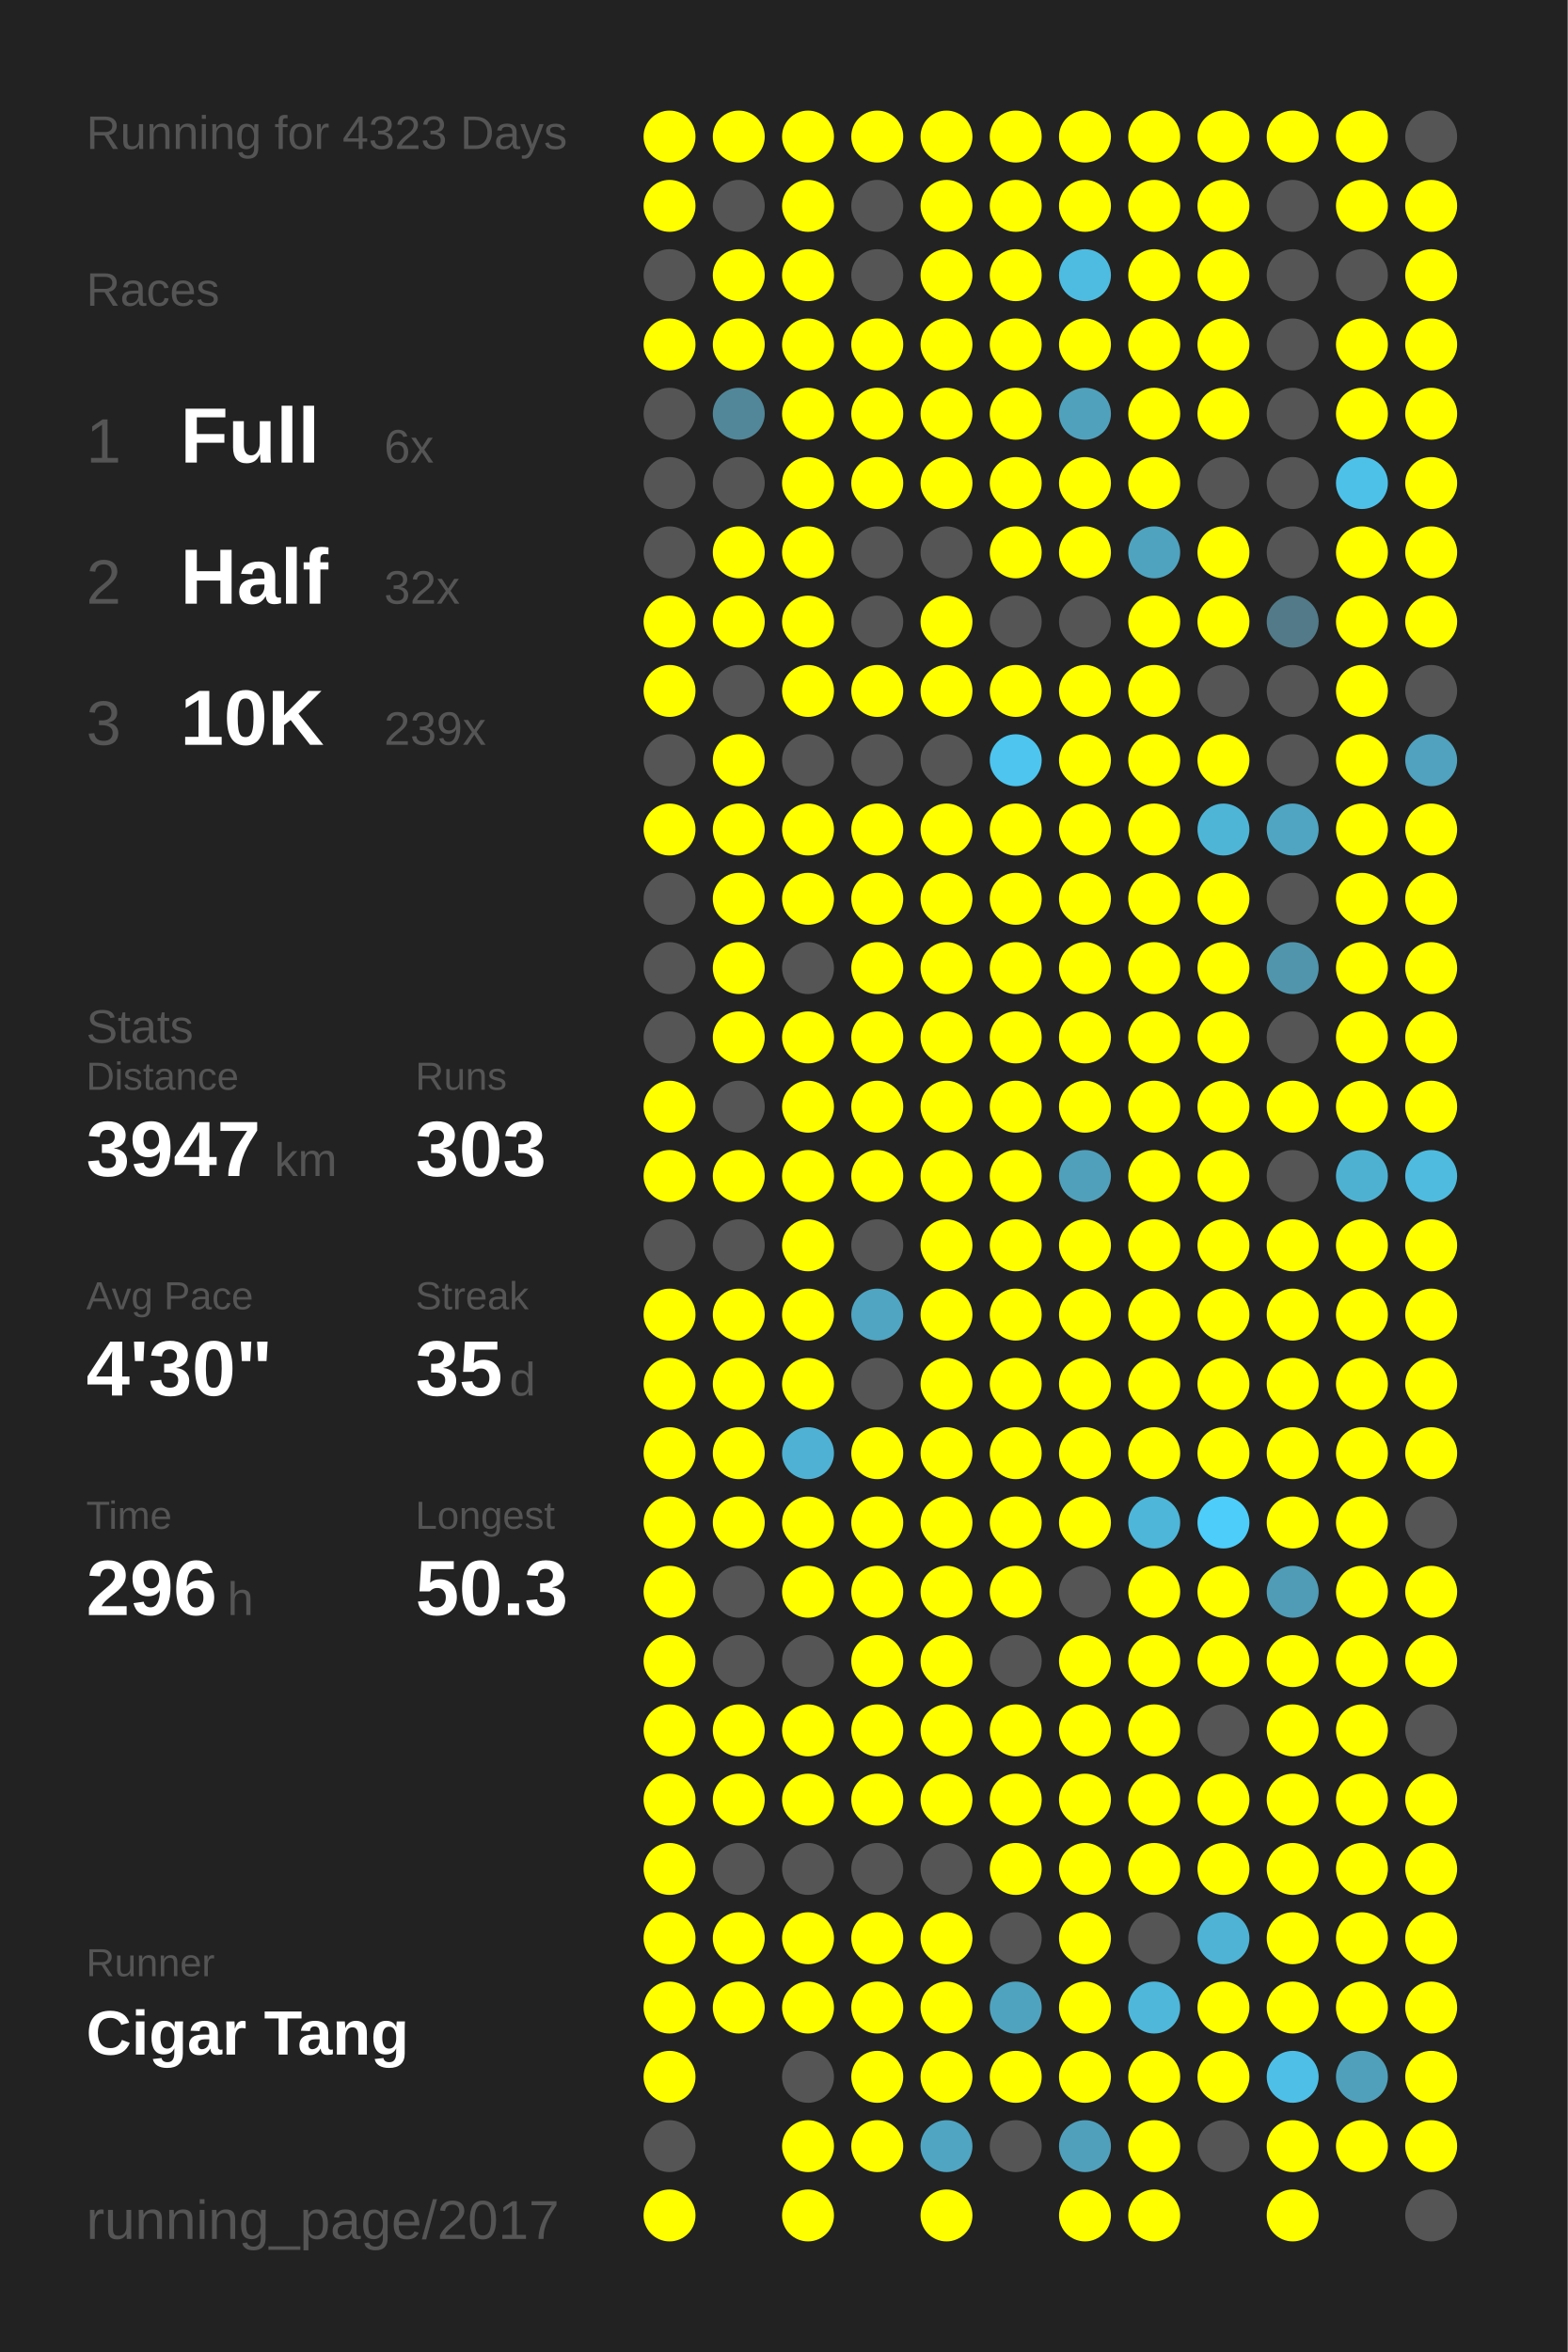
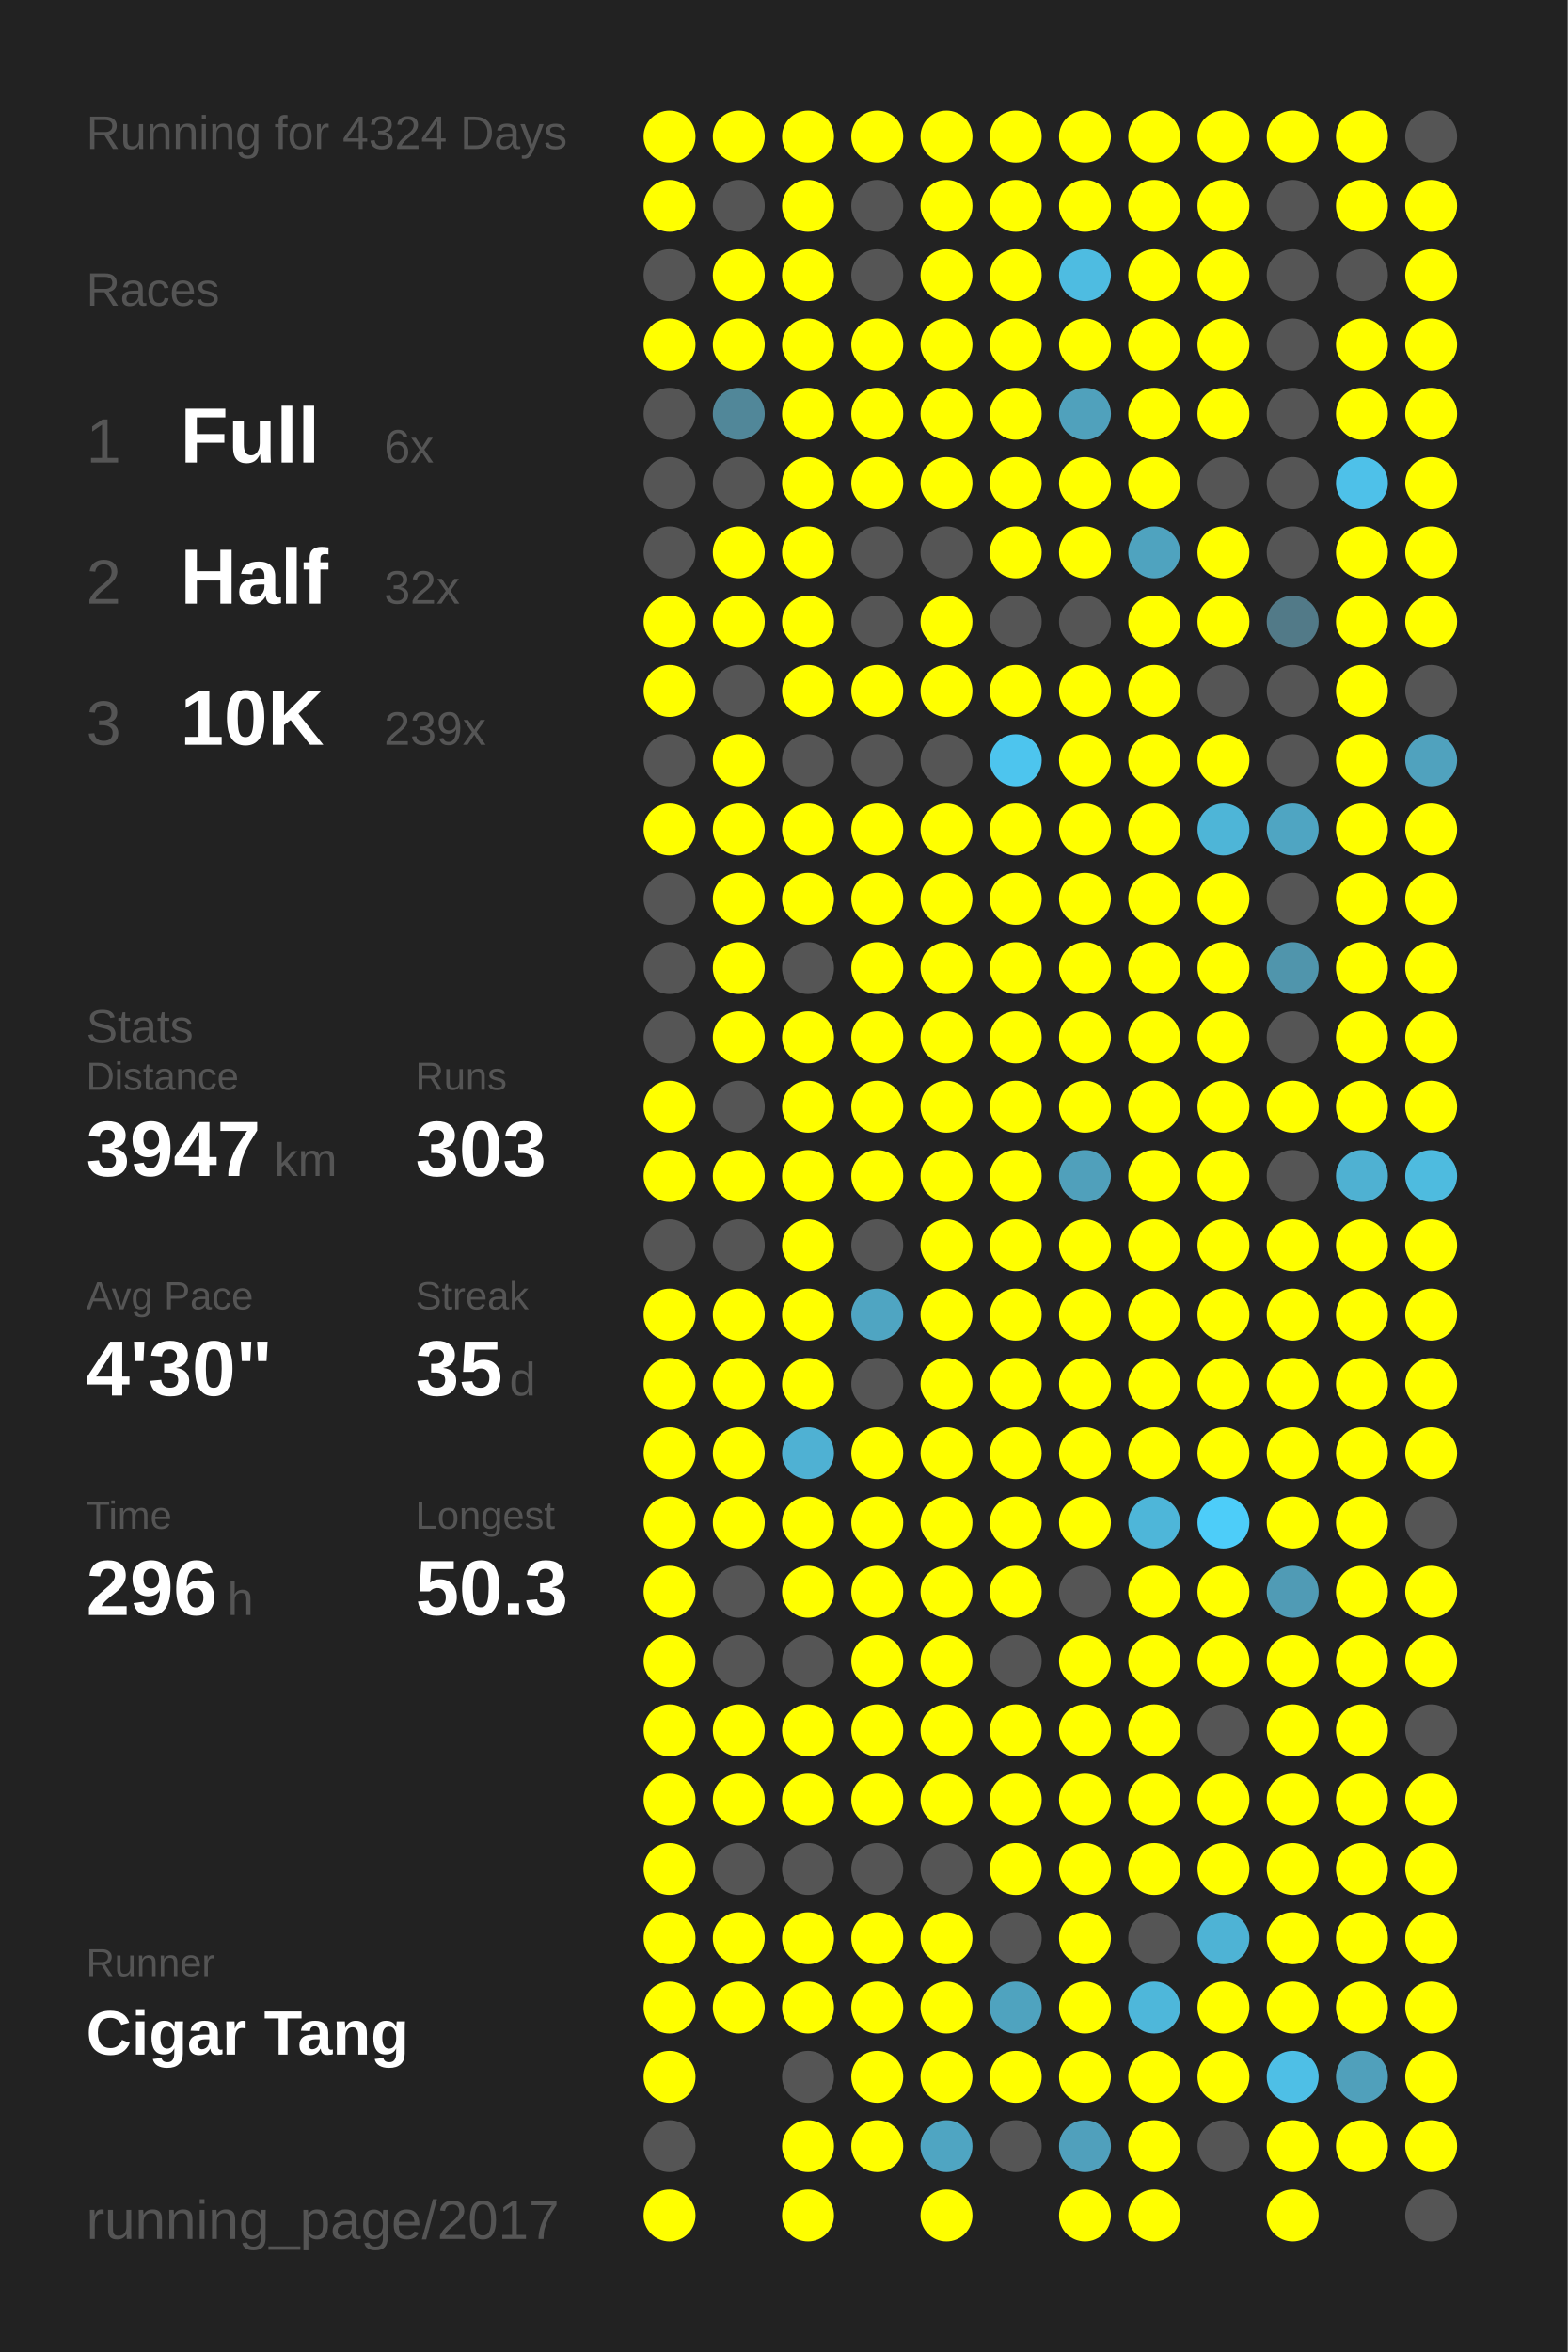
<svg xmlns="http://www.w3.org/2000/svg" baseProfile="full" height="300mm" version="1.1" viewBox="0,0,200,300" width="200mm">
  <defs />
  <rect fill="#222222" height="300" width="200" x="0" y="0" />
-   <text fill="#555555" style="font-size:6px; font-family:Arial;" x="11" y="19">Running for 4323 Days</text>
+   <text fill="#555555" style="font-size:6px; font-family:Arial;" x="11" y="19">Running for 4324 Days</text>
  <text fill="#555555" style="font-size:6px; font-family:Arial;" x="11" y="39">Races</text>
  <text fill="#555555" style="font-size:8px; font-family:Arial;" x="11" y="59">1</text>
  <text fill="#FFFFFF" style="font-size:10px; font-family:Arial; font-weight:bold;" x="23" y="59">Full</text>
  <text fill="#555555" style="font-size:6px; font-family:Arial;" x="49" y="59">6x</text>
  <text fill="#555555" style="font-size:8px; font-family:Arial;" x="11" y="77">2</text>
  <text fill="#FFFFFF" style="font-size:10px; font-family:Arial; font-weight:bold;" x="23" y="77">Half</text>
  <text fill="#555555" style="font-size:6px; font-family:Arial;" x="49" y="77">32x</text>
  <text fill="#555555" style="font-size:8px; font-family:Arial;" x="11" y="95">3</text>
  <text fill="#FFFFFF" style="font-size:10px; font-family:Arial; font-weight:bold;" x="23" y="95">10K</text>
  <text fill="#555555" style="font-size:6px; font-family:Arial;" x="49" y="95">239x</text>
  <text fill="#555555" style="font-size:6px; font-family:Arial;" x="11" y="133">Stats</text>
  <text fill="#555555" style="font-size:5px; font-family:Arial;" x="11" y="139">Distance</text>
  <text fill="#FFFFFF" style="font-size:10px; font-family:Arial; font-weight:bold;" x="11" y="150">3947</text>
  <text fill="#555555" style="font-size:6px; font-family:Arial;" x="35" y="150">km</text>
  <text fill="#555555" style="font-size:5px; font-family:Arial;" x="53" y="139">Runs</text>
  <text fill="#FFFFFF" style="font-size:10px; font-family:Arial; font-weight:bold;" x="53" y="150">303</text>
  <text fill="#555555" style="font-size:5px; font-family:Arial;" x="11" y="167">Avg Pace</text>
  <text fill="#FFFFFF" style="font-size:10px; font-family:Arial; font-weight:bold;" x="11" y="178">4'30"</text>
  <text fill="#555555" style="font-size:5px; font-family:Arial;" x="53" y="167">Streak</text>
  <text fill="#FFFFFF" style="font-size:10px; font-family:Arial; font-weight:bold;" x="53" y="178">35</text>
  <text fill="#555555" style="font-size:6px; font-family:Arial;" x="65" y="178">d</text>
  <text fill="#555555" style="font-size:5px; font-family:Arial;" x="11" y="195">Time</text>
  <text fill="#FFFFFF" style="font-size:10px; font-family:Arial; font-weight:bold;" x="11" y="206">296</text>
  <text fill="#555555" style="font-size:6px; font-family:Arial;" x="29" y="206">h</text>
  <text fill="#555555" style="font-size:5px; font-family:Arial;" x="53" y="195">Longest</text>
  <text fill="#FFFFFF" style="font-size:10px; font-family:Arial; font-weight:bold;" x="53" y="206">50.3</text>
  <text fill="#555555" style="font-size:5px; font-family:Arial;" x="11" y="252.065">Runner</text>
  <text fill="#FFFFFF" style="font-size:8px; font-family:Arial; font-weight:bold;" x="11" y="262.065">Cigar Tang</text>
  <text fill="#555555" style="font-size:7px; font-family:Arial;" x="11" y="285.581">running_page/2017</text>
  <circle cx="85.417" cy="17.419" fill="#FFFF00" r="3.312" />
  <circle cx="85.417" cy="26.258" fill="#FFFF00" r="3.312" />
  <circle cx="85.417" cy="35.097" fill="#555555" r="3.312" />
  <circle cx="85.417" cy="43.935" fill="#FFFF00" r="3.312" />
  <circle cx="85.417" cy="52.774" fill="#555555" r="3.312" />
  <circle cx="85.417" cy="61.613" fill="#555555" r="3.312" />
  <circle cx="85.417" cy="70.452" fill="#555555" r="3.312" />
  <circle cx="85.417" cy="79.29" fill="#FFFF00" r="3.312" />
  <circle cx="85.417" cy="88.129" fill="#FFFF00" r="3.312" />
  <circle cx="85.417" cy="96.968" fill="#555555" r="3.312" />
  <circle cx="85.417" cy="105.806" fill="#FFFF00" r="3.312" />
  <circle cx="85.417" cy="114.645" fill="#555555" r="3.312" />
  <circle cx="85.417" cy="123.484" fill="#555555" r="3.312" />
  <circle cx="85.417" cy="132.323" fill="#555555" r="3.312" />
  <circle cx="85.417" cy="141.161" fill="#FFFF00" r="3.312" />
  <circle cx="85.417" cy="150" fill="#FFFF00" r="3.312" />
  <circle cx="85.417" cy="158.839" fill="#555555" r="3.312" />
  <circle cx="85.417" cy="167.677" fill="#FFFF00" r="3.312" />
  <circle cx="85.417" cy="176.516" fill="#FFFF00" r="3.312" />
  <circle cx="85.417" cy="185.355" fill="#FFFF00" r="3.312" />
  <circle cx="85.417" cy="194.194" fill="#FFFF00" r="3.312" />
  <circle cx="85.417" cy="203.032" fill="#FFFF00" r="3.312" />
  <circle cx="85.417" cy="211.871" fill="#FFFF00" r="3.312" />
  <circle cx="85.417" cy="220.71" fill="#FFFF00" r="3.312" />
  <circle cx="85.417" cy="229.548" fill="#FFFF00" r="3.312" />
  <circle cx="85.417" cy="238.387" fill="#FFFF00" r="3.312" />
  <circle cx="85.417" cy="247.226" fill="#FFFF00" r="3.312" />
  <circle cx="85.417" cy="256.065" fill="#FFFF00" r="3.312" />
  <circle cx="85.417" cy="264.903" fill="#FFFF00" r="3.312" />
  <circle cx="85.417" cy="273.742" fill="#555555" r="3.312" />
  <circle cx="85.417" cy="282.581" fill="#FFFF00" r="3.312" />
  <circle cx="94.25" cy="17.419" fill="#FFFF00" r="3.312" />
  <circle cx="94.25" cy="26.258" fill="#555555" r="3.312" />
  <circle cx="94.25" cy="35.097" fill="#FFFF00" r="3.312" />
  <circle cx="94.25" cy="43.935" fill="#FFFF00" r="3.312" />
  <circle cx="94.25" cy="52.774" fill="#518799" r="3.312" />
  <circle cx="94.25" cy="61.613" fill="#555555" r="3.312" />
  <circle cx="94.25" cy="70.452" fill="#FFFF00" r="3.312" />
  <circle cx="94.25" cy="79.29" fill="#FFFF00" r="3.312" />
  <circle cx="94.25" cy="88.129" fill="#555555" r="3.312" />
  <circle cx="94.25" cy="96.968" fill="#FFFF00" r="3.312" />
  <circle cx="94.25" cy="105.806" fill="#FFFF00" r="3.312" />
  <circle cx="94.25" cy="114.645" fill="#FFFF00" r="3.312" />
  <circle cx="94.25" cy="123.484" fill="#FFFF00" r="3.312" />
  <circle cx="94.25" cy="132.323" fill="#FFFF00" r="3.312" />
  <circle cx="94.25" cy="141.161" fill="#555555" r="3.312" />
  <circle cx="94.25" cy="150" fill="#FFFF00" r="3.312" />
  <circle cx="94.25" cy="158.839" fill="#555555" r="3.312" />
  <circle cx="94.25" cy="167.677" fill="#FFFF00" r="3.312" />
  <circle cx="94.25" cy="176.516" fill="#FFFF00" r="3.312" />
  <circle cx="94.25" cy="185.355" fill="#FFFF00" r="3.312" />
  <circle cx="94.25" cy="194.194" fill="#FFFF00" r="3.312" />
  <circle cx="94.25" cy="203.032" fill="#555555" r="3.312" />
  <circle cx="94.25" cy="211.871" fill="#555555" r="3.312" />
  <circle cx="94.25" cy="220.71" fill="#FFFF00" r="3.312" />
  <circle cx="94.25" cy="229.548" fill="#FFFF00" r="3.312" />
  <circle cx="94.25" cy="238.387" fill="#555555" r="3.312" />
  <circle cx="94.25" cy="247.226" fill="#FFFF00" r="3.312" />
  <circle cx="94.25" cy="256.065" fill="#FFFF00" r="3.312" />
  <circle cx="103.083" cy="17.419" fill="#FFFF00" r="3.312" />
  <circle cx="103.083" cy="26.258" fill="#FFFF00" r="3.312" />
  <circle cx="103.083" cy="35.097" fill="#FFFF00" r="3.312" />
  <circle cx="103.083" cy="43.935" fill="#FFFF00" r="3.312" />
  <circle cx="103.083" cy="52.774" fill="#FFFF00" r="3.312" />
  <circle cx="103.083" cy="61.613" fill="#FFFF00" r="3.312" />
  <circle cx="103.083" cy="70.452" fill="#FFFF00" r="3.312" />
  <circle cx="103.083" cy="79.29" fill="#FFFF00" r="3.312" />
  <circle cx="103.083" cy="88.129" fill="#FFFF00" r="3.312" />
  <circle cx="103.083" cy="96.968" fill="#555555" r="3.312" />
  <circle cx="103.083" cy="105.806" fill="#FFFF00" r="3.312" />
  <circle cx="103.083" cy="114.645" fill="#FFFF00" r="3.312" />
  <circle cx="103.083" cy="123.484" fill="#555555" r="3.312" />
  <circle cx="103.083" cy="132.323" fill="#FFFF00" r="3.312" />
  <circle cx="103.083" cy="141.161" fill="#FFFF00" r="3.312" />
  <circle cx="103.083" cy="150" fill="#FFFF00" r="3.312" />
  <circle cx="103.083" cy="158.839" fill="#FFFF00" r="3.312" />
  <circle cx="103.083" cy="167.677" fill="#FFFF00" r="3.312" />
  <circle cx="103.083" cy="176.516" fill="#FFFF00" r="3.312" />
  <circle cx="103.083" cy="185.355" fill="#4fb1d3" r="3.312" />
  <circle cx="103.083" cy="194.194" fill="#FFFF00" r="3.312" />
  <circle cx="103.083" cy="203.032" fill="#FFFF00" r="3.312" />
  <circle cx="103.083" cy="211.871" fill="#555555" r="3.312" />
  <circle cx="103.083" cy="220.71" fill="#FFFF00" r="3.312" />
  <circle cx="103.083" cy="229.548" fill="#FFFF00" r="3.312" />
  <circle cx="103.083" cy="238.387" fill="#555555" r="3.312" />
  <circle cx="103.083" cy="247.226" fill="#FFFF00" r="3.312" />
  <circle cx="103.083" cy="256.065" fill="#FFFF00" r="3.312" />
  <circle cx="103.083" cy="264.903" fill="#555555" r="3.312" />
  <circle cx="103.083" cy="273.742" fill="#FFFF00" r="3.312" />
  <circle cx="103.083" cy="282.581" fill="#FFFF00" r="3.312" />
  <circle cx="111.917" cy="17.419" fill="#FFFF00" r="3.312" />
  <circle cx="111.917" cy="26.258" fill="#555555" r="3.312" />
  <circle cx="111.917" cy="35.097" fill="#555555" r="3.312" />
  <circle cx="111.917" cy="43.935" fill="#FFFF00" r="3.312" />
  <circle cx="111.917" cy="52.774" fill="#FFFF00" r="3.312" />
  <circle cx="111.917" cy="61.613" fill="#FFFF00" r="3.312" />
  <circle cx="111.917" cy="70.452" fill="#555555" r="3.312" />
  <circle cx="111.917" cy="79.29" fill="#555555" r="3.312" />
  <circle cx="111.917" cy="88.129" fill="#FFFF00" r="3.312" />
  <circle cx="111.917" cy="96.968" fill="#555555" r="3.312" />
  <circle cx="111.917" cy="105.806" fill="#FFFF00" r="3.312" />
  <circle cx="111.917" cy="114.645" fill="#FFFF00" r="3.312" />
  <circle cx="111.917" cy="123.484" fill="#FFFF00" r="3.312" />
  <circle cx="111.917" cy="132.323" fill="#FFFF00" r="3.312" />
  <circle cx="111.917" cy="141.161" fill="#FFFF00" r="3.312" />
  <circle cx="111.917" cy="150" fill="#FFFF00" r="3.312" />
  <circle cx="111.917" cy="158.839" fill="#555555" r="3.312" />
  <circle cx="111.917" cy="167.677" fill="#4fa5c2" r="3.312" />
  <circle cx="111.917" cy="176.516" fill="#555555" r="3.312" />
  <circle cx="111.917" cy="185.355" fill="#FFFF00" r="3.312" />
  <circle cx="111.917" cy="194.194" fill="#FFFF00" r="3.312" />
  <circle cx="111.917" cy="203.032" fill="#FFFF00" r="3.312" />
  <circle cx="111.917" cy="211.871" fill="#FFFF00" r="3.312" />
  <circle cx="111.917" cy="220.71" fill="#FFFF00" r="3.312" />
  <circle cx="111.917" cy="229.548" fill="#FFFF00" r="3.312" />
  <circle cx="111.917" cy="238.387" fill="#555555" r="3.312" />
  <circle cx="111.917" cy="247.226" fill="#FFFF00" r="3.312" />
  <circle cx="111.917" cy="256.065" fill="#FFFF00" r="3.312" />
  <circle cx="111.917" cy="264.903" fill="#FFFF00" r="3.312" />
  <circle cx="111.917" cy="273.742" fill="#FFFF00" r="3.312" />
  <circle cx="120.75" cy="17.419" fill="#FFFF00" r="3.312" />
  <circle cx="120.75" cy="26.258" fill="#FFFF00" r="3.312" />
  <circle cx="120.75" cy="35.097" fill="#FFFF00" r="3.312" />
  <circle cx="120.75" cy="43.935" fill="#FFFF00" r="3.312" />
  <circle cx="120.75" cy="52.774" fill="#FFFF00" r="3.312" />
  <circle cx="120.75" cy="61.613" fill="#FFFF00" r="3.312" />
  <circle cx="120.75" cy="70.452" fill="#555555" r="3.312" />
  <circle cx="120.75" cy="79.29" fill="#FFFF00" r="3.312" />
  <circle cx="120.75" cy="88.129" fill="#FFFF00" r="3.312" />
  <circle cx="120.75" cy="96.968" fill="#555555" r="3.312" />
  <circle cx="120.75" cy="105.806" fill="#FFFF00" r="3.312" />
  <circle cx="120.75" cy="114.645" fill="#FFFF00" r="3.312" />
  <circle cx="120.75" cy="123.484" fill="#FFFF00" r="3.312" />
  <circle cx="120.75" cy="132.323" fill="#FFFF00" r="3.312" />
  <circle cx="120.75" cy="141.161" fill="#FFFF00" r="3.312" />
  <circle cx="120.75" cy="150" fill="#FFFF00" r="3.312" />
  <circle cx="120.75" cy="158.839" fill="#FFFF00" r="3.312" />
  <circle cx="120.75" cy="167.677" fill="#FFFF00" r="3.312" />
  <circle cx="120.75" cy="176.516" fill="#FFFF00" r="3.312" />
  <circle cx="120.75" cy="185.355" fill="#FFFF00" r="3.312" />
  <circle cx="120.75" cy="194.194" fill="#FFFF00" r="3.312" />
  <circle cx="120.75" cy="203.032" fill="#FFFF00" r="3.312" />
  <circle cx="120.75" cy="211.871" fill="#FFFF00" r="3.312" />
  <circle cx="120.75" cy="220.71" fill="#FFFF00" r="3.312" />
  <circle cx="120.75" cy="229.548" fill="#FFFF00" r="3.312" />
  <circle cx="120.75" cy="238.387" fill="#555555" r="3.312" />
  <circle cx="120.75" cy="247.226" fill="#FFFF00" r="3.312" />
  <circle cx="120.75" cy="256.065" fill="#FFFF00" r="3.312" />
  <circle cx="120.75" cy="264.903" fill="#FFFF00" r="3.312" />
  <circle cx="120.75" cy="273.742" fill="#4fa5c2" r="3.312" />
  <circle cx="120.75" cy="282.581" fill="#FFFF00" r="3.312" />
  <circle cx="129.583" cy="17.419" fill="#FFFF00" r="3.312" />
  <circle cx="129.583" cy="26.258" fill="#FFFF00" r="3.312" />
  <circle cx="129.583" cy="35.097" fill="#FFFF00" r="3.312" />
  <circle cx="129.583" cy="43.935" fill="#FFFF00" r="3.312" />
  <circle cx="129.583" cy="52.774" fill="#FFFF00" r="3.312" />
  <circle cx="129.583" cy="61.613" fill="#FFFF00" r="3.312" />
  <circle cx="129.583" cy="70.452" fill="#FFFF00" r="3.312" />
  <circle cx="129.583" cy="79.29" fill="#555555" r="3.312" />
  <circle cx="129.583" cy="88.129" fill="#FFFF00" r="3.312" />
  <circle cx="129.583" cy="96.968" fill="#4dc5ee" r="3.312" />
  <circle cx="129.583" cy="105.806" fill="#FFFF00" r="3.312" />
  <circle cx="129.583" cy="114.645" fill="#FFFF00" r="3.312" />
  <circle cx="129.583" cy="123.484" fill="#FFFF00" r="3.312" />
  <circle cx="129.583" cy="132.323" fill="#FFFF00" r="3.312" />
  <circle cx="129.583" cy="141.161" fill="#FFFF00" r="3.312" />
  <circle cx="129.583" cy="150" fill="#FFFF00" r="3.312" />
  <circle cx="129.583" cy="158.839" fill="#FFFF00" r="3.312" />
  <circle cx="129.583" cy="167.677" fill="#FFFF00" r="3.312" />
  <circle cx="129.583" cy="176.516" fill="#FFFF00" r="3.312" />
  <circle cx="129.583" cy="185.355" fill="#FFFF00" r="3.312" />
  <circle cx="129.583" cy="194.194" fill="#FFFF00" r="3.312" />
  <circle cx="129.583" cy="203.032" fill="#FFFF00" r="3.312" />
  <circle cx="129.583" cy="211.871" fill="#555555" r="3.312" />
  <circle cx="129.583" cy="220.71" fill="#FFFF00" r="3.312" />
  <circle cx="129.583" cy="229.548" fill="#FFFF00" r="3.312" />
  <circle cx="129.583" cy="238.387" fill="#FFFF00" r="3.312" />
  <circle cx="129.583" cy="247.226" fill="#555555" r="3.312" />
  <circle cx="129.583" cy="256.065" fill="#4fa3bf" r="3.312" />
  <circle cx="129.583" cy="264.903" fill="#FFFF00" r="3.312" />
  <circle cx="129.583" cy="273.742" fill="#555555" r="3.312" />
  <circle cx="138.417" cy="17.419" fill="#FFFF00" r="3.312" />
  <circle cx="138.417" cy="26.258" fill="#FFFF00" r="3.312" />
  <circle cx="138.417" cy="35.097" fill="#4ebce1" r="3.312" />
  <circle cx="138.417" cy="43.935" fill="#FFFF00" r="3.312" />
  <circle cx="138.417" cy="52.774" fill="#50a1bc" r="3.312" />
  <circle cx="138.417" cy="61.613" fill="#FFFF00" r="3.312" />
  <circle cx="138.417" cy="70.452" fill="#FFFF00" r="3.312" />
  <circle cx="138.417" cy="79.29" fill="#555555" r="3.312" />
  <circle cx="138.417" cy="88.129" fill="#FFFF00" r="3.312" />
  <circle cx="138.417" cy="96.968" fill="#FFFF00" r="3.312" />
  <circle cx="138.417" cy="105.806" fill="#FFFF00" r="3.312" />
  <circle cx="138.417" cy="114.645" fill="#FFFF00" r="3.312" />
  <circle cx="138.417" cy="123.484" fill="#FFFF00" r="3.312" />
  <circle cx="138.417" cy="132.323" fill="#FFFF00" r="3.312" />
  <circle cx="138.417" cy="141.161" fill="#FFFF00" r="3.312" />
  <circle cx="138.417" cy="150" fill="#50a0bb" r="3.312" />
  <circle cx="138.417" cy="158.839" fill="#FFFF00" r="3.312" />
  <circle cx="138.417" cy="167.677" fill="#FFFF00" r="3.312" />
  <circle cx="138.417" cy="176.516" fill="#FFFF00" r="3.312" />
  <circle cx="138.417" cy="185.355" fill="#FFFF00" r="3.312" />
  <circle cx="138.417" cy="194.194" fill="#FFFF00" r="3.312" />
  <circle cx="138.417" cy="203.032" fill="#555555" r="3.312" />
  <circle cx="138.417" cy="211.871" fill="#FFFF00" r="3.312" />
  <circle cx="138.417" cy="220.71" fill="#FFFF00" r="3.312" />
  <circle cx="138.417" cy="229.548" fill="#FFFF00" r="3.312" />
  <circle cx="138.417" cy="238.387" fill="#FFFF00" r="3.312" />
  <circle cx="138.417" cy="247.226" fill="#FFFF00" r="3.312" />
  <circle cx="138.417" cy="256.065" fill="#FFFF00" r="3.312" />
  <circle cx="138.417" cy="264.903" fill="#FFFF00" r="3.312" />
  <circle cx="138.417" cy="273.742" fill="#50a0bc" r="3.312" />
  <circle cx="138.417" cy="282.581" fill="#FFFF00" r="3.312" />
  <circle cx="147.25" cy="17.419" fill="#FFFF00" r="3.312" />
  <circle cx="147.25" cy="26.258" fill="#FFFF00" r="3.312" />
  <circle cx="147.25" cy="35.097" fill="#FFFF00" r="3.312" />
  <circle cx="147.25" cy="43.935" fill="#FFFF00" r="3.312" />
  <circle cx="147.25" cy="52.774" fill="#FFFF00" r="3.312" />
  <circle cx="147.25" cy="61.613" fill="#FFFF00" r="3.312" />
  <circle cx="147.25" cy="70.452" fill="#4fa3bf" r="3.312" />
  <circle cx="147.25" cy="79.29" fill="#FFFF00" r="3.312" />
  <circle cx="147.25" cy="88.129" fill="#FFFF00" r="3.312" />
  <circle cx="147.25" cy="96.968" fill="#FFFF00" r="3.312" />
  <circle cx="147.25" cy="105.806" fill="#FFFF00" r="3.312" />
  <circle cx="147.25" cy="114.645" fill="#FFFF00" r="3.312" />
  <circle cx="147.25" cy="123.484" fill="#FFFF00" r="3.312" />
  <circle cx="147.25" cy="132.323" fill="#FFFF00" r="3.312" />
  <circle cx="147.25" cy="141.161" fill="#FFFF00" r="3.312" />
  <circle cx="147.25" cy="150" fill="#FFFF00" r="3.312" />
  <circle cx="147.25" cy="158.839" fill="#FFFF00" r="3.312" />
  <circle cx="147.25" cy="167.677" fill="#FFFF00" r="3.312" />
  <circle cx="147.25" cy="176.516" fill="#FFFF00" r="3.312" />
  <circle cx="147.25" cy="185.355" fill="#FFFF00" r="3.312" />
  <circle cx="147.25" cy="194.194" fill="#4eb6d9" r="3.312" />
  <circle cx="147.25" cy="203.032" fill="#FFFF00" r="3.312" />
  <circle cx="147.25" cy="211.871" fill="#FFFF00" r="3.312" />
  <circle cx="147.25" cy="220.71" fill="#FFFF00" r="3.312" />
  <circle cx="147.25" cy="229.548" fill="#FFFF00" r="3.312" />
  <circle cx="147.25" cy="238.387" fill="#FFFF00" r="3.312" />
  <circle cx="147.25" cy="247.226" fill="#555555" r="3.312" />
  <circle cx="147.25" cy="256.065" fill="#4eb7da" r="3.312" />
  <circle cx="147.25" cy="264.903" fill="#FFFF00" r="3.312" />
  <circle cx="147.25" cy="273.742" fill="#FFFF00" r="3.312" />
  <circle cx="147.25" cy="282.581" fill="#FFFF00" r="3.312" />
  <circle cx="156.083" cy="17.419" fill="#FFFF00" r="3.312" />
  <circle cx="156.083" cy="26.258" fill="#FFFF00" r="3.312" />
  <circle cx="156.083" cy="35.097" fill="#FFFF00" r="3.312" />
  <circle cx="156.083" cy="43.935" fill="#FFFF00" r="3.312" />
  <circle cx="156.083" cy="52.774" fill="#FFFF00" r="3.312" />
  <circle cx="156.083" cy="61.613" fill="#555555" r="3.312" />
  <circle cx="156.083" cy="70.452" fill="#FFFF00" r="3.312" />
  <circle cx="156.083" cy="79.29" fill="#FFFF00" r="3.312" />
  <circle cx="156.083" cy="88.129" fill="#555555" r="3.312" />
  <circle cx="156.083" cy="96.968" fill="#FFFF00" r="3.312" />
  <circle cx="156.083" cy="105.806" fill="#4eb5d7" r="3.312" />
  <circle cx="156.083" cy="114.645" fill="#FFFF00" r="3.312" />
  <circle cx="156.083" cy="123.484" fill="#FFFF00" r="3.312" />
  <circle cx="156.083" cy="132.323" fill="#FFFF00" r="3.312" />
  <circle cx="156.083" cy="141.161" fill="#FFFF00" r="3.312" />
  <circle cx="156.083" cy="150" fill="#FFFF00" r="3.312" />
  <circle cx="156.083" cy="158.839" fill="#FFFF00" r="3.312" />
  <circle cx="156.083" cy="167.677" fill="#FFFF00" r="3.312" />
  <circle cx="156.083" cy="176.516" fill="#FFFF00" r="3.312" />
  <circle cx="156.083" cy="185.355" fill="#FFFF00" r="3.312" />
  <circle cx="156.083" cy="194.194" fill="#4dcdf9" r="3.312" />
  <circle cx="156.083" cy="203.032" fill="#FFFF00" r="3.312" />
  <circle cx="156.083" cy="211.871" fill="#FFFF00" r="3.312" />
  <circle cx="156.083" cy="220.71" fill="#555555" r="3.312" />
  <circle cx="156.083" cy="229.548" fill="#FFFF00" r="3.312" />
  <circle cx="156.083" cy="238.387" fill="#FFFF00" r="3.312" />
  <circle cx="156.083" cy="247.226" fill="#4eb3d5" r="3.312" />
  <circle cx="156.083" cy="256.065" fill="#FFFF00" r="3.312" />
  <circle cx="156.083" cy="264.903" fill="#FFFF00" r="3.312" />
  <circle cx="156.083" cy="273.742" fill="#555555" r="3.312" />
  <circle cx="164.917" cy="17.419" fill="#FFFF00" r="3.312" />
  <circle cx="164.917" cy="26.258" fill="#555555" r="3.312" />
  <circle cx="164.917" cy="35.097" fill="#555555" r="3.312" />
  <circle cx="164.917" cy="43.935" fill="#555555" r="3.312" />
  <circle cx="164.917" cy="52.774" fill="#555555" r="3.312" />
  <circle cx="164.917" cy="61.613" fill="#555555" r="3.312" />
  <circle cx="164.917" cy="70.452" fill="#555555" r="3.312" />
  <circle cx="164.917" cy="79.29" fill="#527a88" r="3.312" />
  <circle cx="164.917" cy="88.129" fill="#555555" r="3.312" />
  <circle cx="164.917" cy="96.968" fill="#555555" r="3.312" />
  <circle cx="164.917" cy="105.806" fill="#4fa5c2" r="3.312" />
  <circle cx="164.917" cy="114.645" fill="#555555" r="3.312" />
  <circle cx="164.917" cy="123.484" fill="#5095ac" r="3.312" />
  <circle cx="164.917" cy="132.323" fill="#555555" r="3.312" />
  <circle cx="164.917" cy="141.161" fill="#FFFF00" r="3.312" />
  <circle cx="164.917" cy="150" fill="#555555" r="3.312" />
  <circle cx="164.917" cy="158.839" fill="#FFFF00" r="3.312" />
  <circle cx="164.917" cy="167.677" fill="#FFFF00" r="3.312" />
  <circle cx="164.917" cy="176.516" fill="#FFFF00" r="3.312" />
  <circle cx="164.917" cy="185.355" fill="#FFFF00" r="3.312" />
  <circle cx="164.917" cy="194.194" fill="#FFFF00" r="3.312" />
  <circle cx="164.917" cy="203.032" fill="#509bb5" r="3.312" />
  <circle cx="164.917" cy="211.871" fill="#FFFF00" r="3.312" />
  <circle cx="164.917" cy="220.71" fill="#FFFF00" r="3.312" />
  <circle cx="164.917" cy="229.548" fill="#FFFF00" r="3.312" />
  <circle cx="164.917" cy="238.387" fill="#FFFF00" r="3.312" />
  <circle cx="164.917" cy="247.226" fill="#FFFF00" r="3.312" />
  <circle cx="164.917" cy="256.065" fill="#FFFF00" r="3.312" />
  <circle cx="164.917" cy="264.903" fill="#4ebfe6" r="3.312" />
  <circle cx="164.917" cy="273.742" fill="#FFFF00" r="3.312" />
  <circle cx="164.917" cy="282.581" fill="#FFFF00" r="3.312" />
  <circle cx="173.75" cy="17.419" fill="#FFFF00" r="3.312" />
  <circle cx="173.75" cy="26.258" fill="#FFFF00" r="3.312" />
  <circle cx="173.75" cy="35.097" fill="#555555" r="3.312" />
  <circle cx="173.75" cy="43.935" fill="#FFFF00" r="3.312" />
  <circle cx="173.75" cy="52.774" fill="#FFFF00" r="3.312" />
  <circle cx="173.75" cy="61.613" fill="#4ec1e9" r="3.312" />
  <circle cx="173.75" cy="70.452" fill="#FFFF00" r="3.312" />
  <circle cx="173.75" cy="79.29" fill="#FFFF00" r="3.312" />
  <circle cx="173.75" cy="88.129" fill="#FFFF00" r="3.312" />
  <circle cx="173.75" cy="96.968" fill="#FFFF00" r="3.312" />
  <circle cx="173.75" cy="105.806" fill="#FFFF00" r="3.312" />
  <circle cx="173.75" cy="114.645" fill="#FFFF00" r="3.312" />
  <circle cx="173.75" cy="123.484" fill="#FFFF00" r="3.312" />
  <circle cx="173.75" cy="132.323" fill="#FFFF00" r="3.312" />
  <circle cx="173.75" cy="141.161" fill="#FFFF00" r="3.312" />
  <circle cx="173.75" cy="150" fill="#4fb1d2" r="3.312" />
  <circle cx="173.75" cy="158.839" fill="#FFFF00" r="3.312" />
  <circle cx="173.75" cy="167.677" fill="#FFFF00" r="3.312" />
  <circle cx="173.75" cy="176.516" fill="#FFFF00" r="3.312" />
  <circle cx="173.75" cy="185.355" fill="#FFFF00" r="3.312" />
  <circle cx="173.75" cy="194.194" fill="#FFFF00" r="3.312" />
  <circle cx="173.75" cy="203.032" fill="#FFFF00" r="3.312" />
  <circle cx="173.75" cy="211.871" fill="#FFFF00" r="3.312" />
  <circle cx="173.75" cy="220.71" fill="#FFFF00" r="3.312" />
  <circle cx="173.75" cy="229.548" fill="#FFFF00" r="3.312" />
  <circle cx="173.75" cy="238.387" fill="#FFFF00" r="3.312" />
  <circle cx="173.75" cy="247.226" fill="#FFFF00" r="3.312" />
  <circle cx="173.75" cy="256.065" fill="#FFFF00" r="3.312" />
  <circle cx="173.75" cy="264.903" fill="#50a0bb" r="3.312" />
  <circle cx="173.75" cy="273.742" fill="#FFFF00" r="3.312" />
  <circle cx="182.583" cy="17.419" fill="#555555" r="3.312" />
  <circle cx="182.583" cy="26.258" fill="#FFFF00" r="3.312" />
  <circle cx="182.583" cy="35.097" fill="#FFFF00" r="3.312" />
  <circle cx="182.583" cy="43.935" fill="#FFFF00" r="3.312" />
  <circle cx="182.583" cy="52.774" fill="#FFFF00" r="3.312" />
  <circle cx="182.583" cy="61.613" fill="#FFFF00" r="3.312" />
  <circle cx="182.583" cy="70.452" fill="#FFFF00" r="3.312" />
  <circle cx="182.583" cy="79.29" fill="#FFFF00" r="3.312" />
  <circle cx="182.583" cy="88.129" fill="#555555" r="3.312" />
  <circle cx="182.583" cy="96.968" fill="#50a2be" r="3.312" />
  <circle cx="182.583" cy="105.806" fill="#FFFF00" r="3.312" />
  <circle cx="182.583" cy="114.645" fill="#FFFF00" r="3.312" />
  <circle cx="182.583" cy="123.484" fill="#FFFF00" r="3.312" />
  <circle cx="182.583" cy="132.323" fill="#FFFF00" r="3.312" />
  <circle cx="182.583" cy="141.161" fill="#FFFF00" r="3.312" />
  <circle cx="182.583" cy="150" fill="#4ebbdf" r="3.312" />
  <circle cx="182.583" cy="158.839" fill="#FFFF00" r="3.312" />
  <circle cx="182.583" cy="167.677" fill="#FFFF00" r="3.312" />
  <circle cx="182.583" cy="176.516" fill="#FFFF00" r="3.312" />
  <circle cx="182.583" cy="185.355" fill="#FFFF00" r="3.312" />
  <circle cx="182.583" cy="194.194" fill="#555555" r="3.312" />
  <circle cx="182.583" cy="203.032" fill="#FFFF00" r="3.312" />
  <circle cx="182.583" cy="211.871" fill="#FFFF00" r="3.312" />
  <circle cx="182.583" cy="220.71" fill="#555555" r="3.312" />
  <circle cx="182.583" cy="229.548" fill="#FFFF00" r="3.312" />
  <circle cx="182.583" cy="238.387" fill="#FFFF00" r="3.312" />
  <circle cx="182.583" cy="247.226" fill="#FFFF00" r="3.312" />
  <circle cx="182.583" cy="256.065" fill="#FFFF00" r="3.312" />
  <circle cx="182.583" cy="264.903" fill="#FFFF00" r="3.312" />
  <circle cx="182.583" cy="273.742" fill="#FFFF00" r="3.312" />
  <circle cx="182.583" cy="282.581" fill="#555555" r="3.312" />
</svg>
